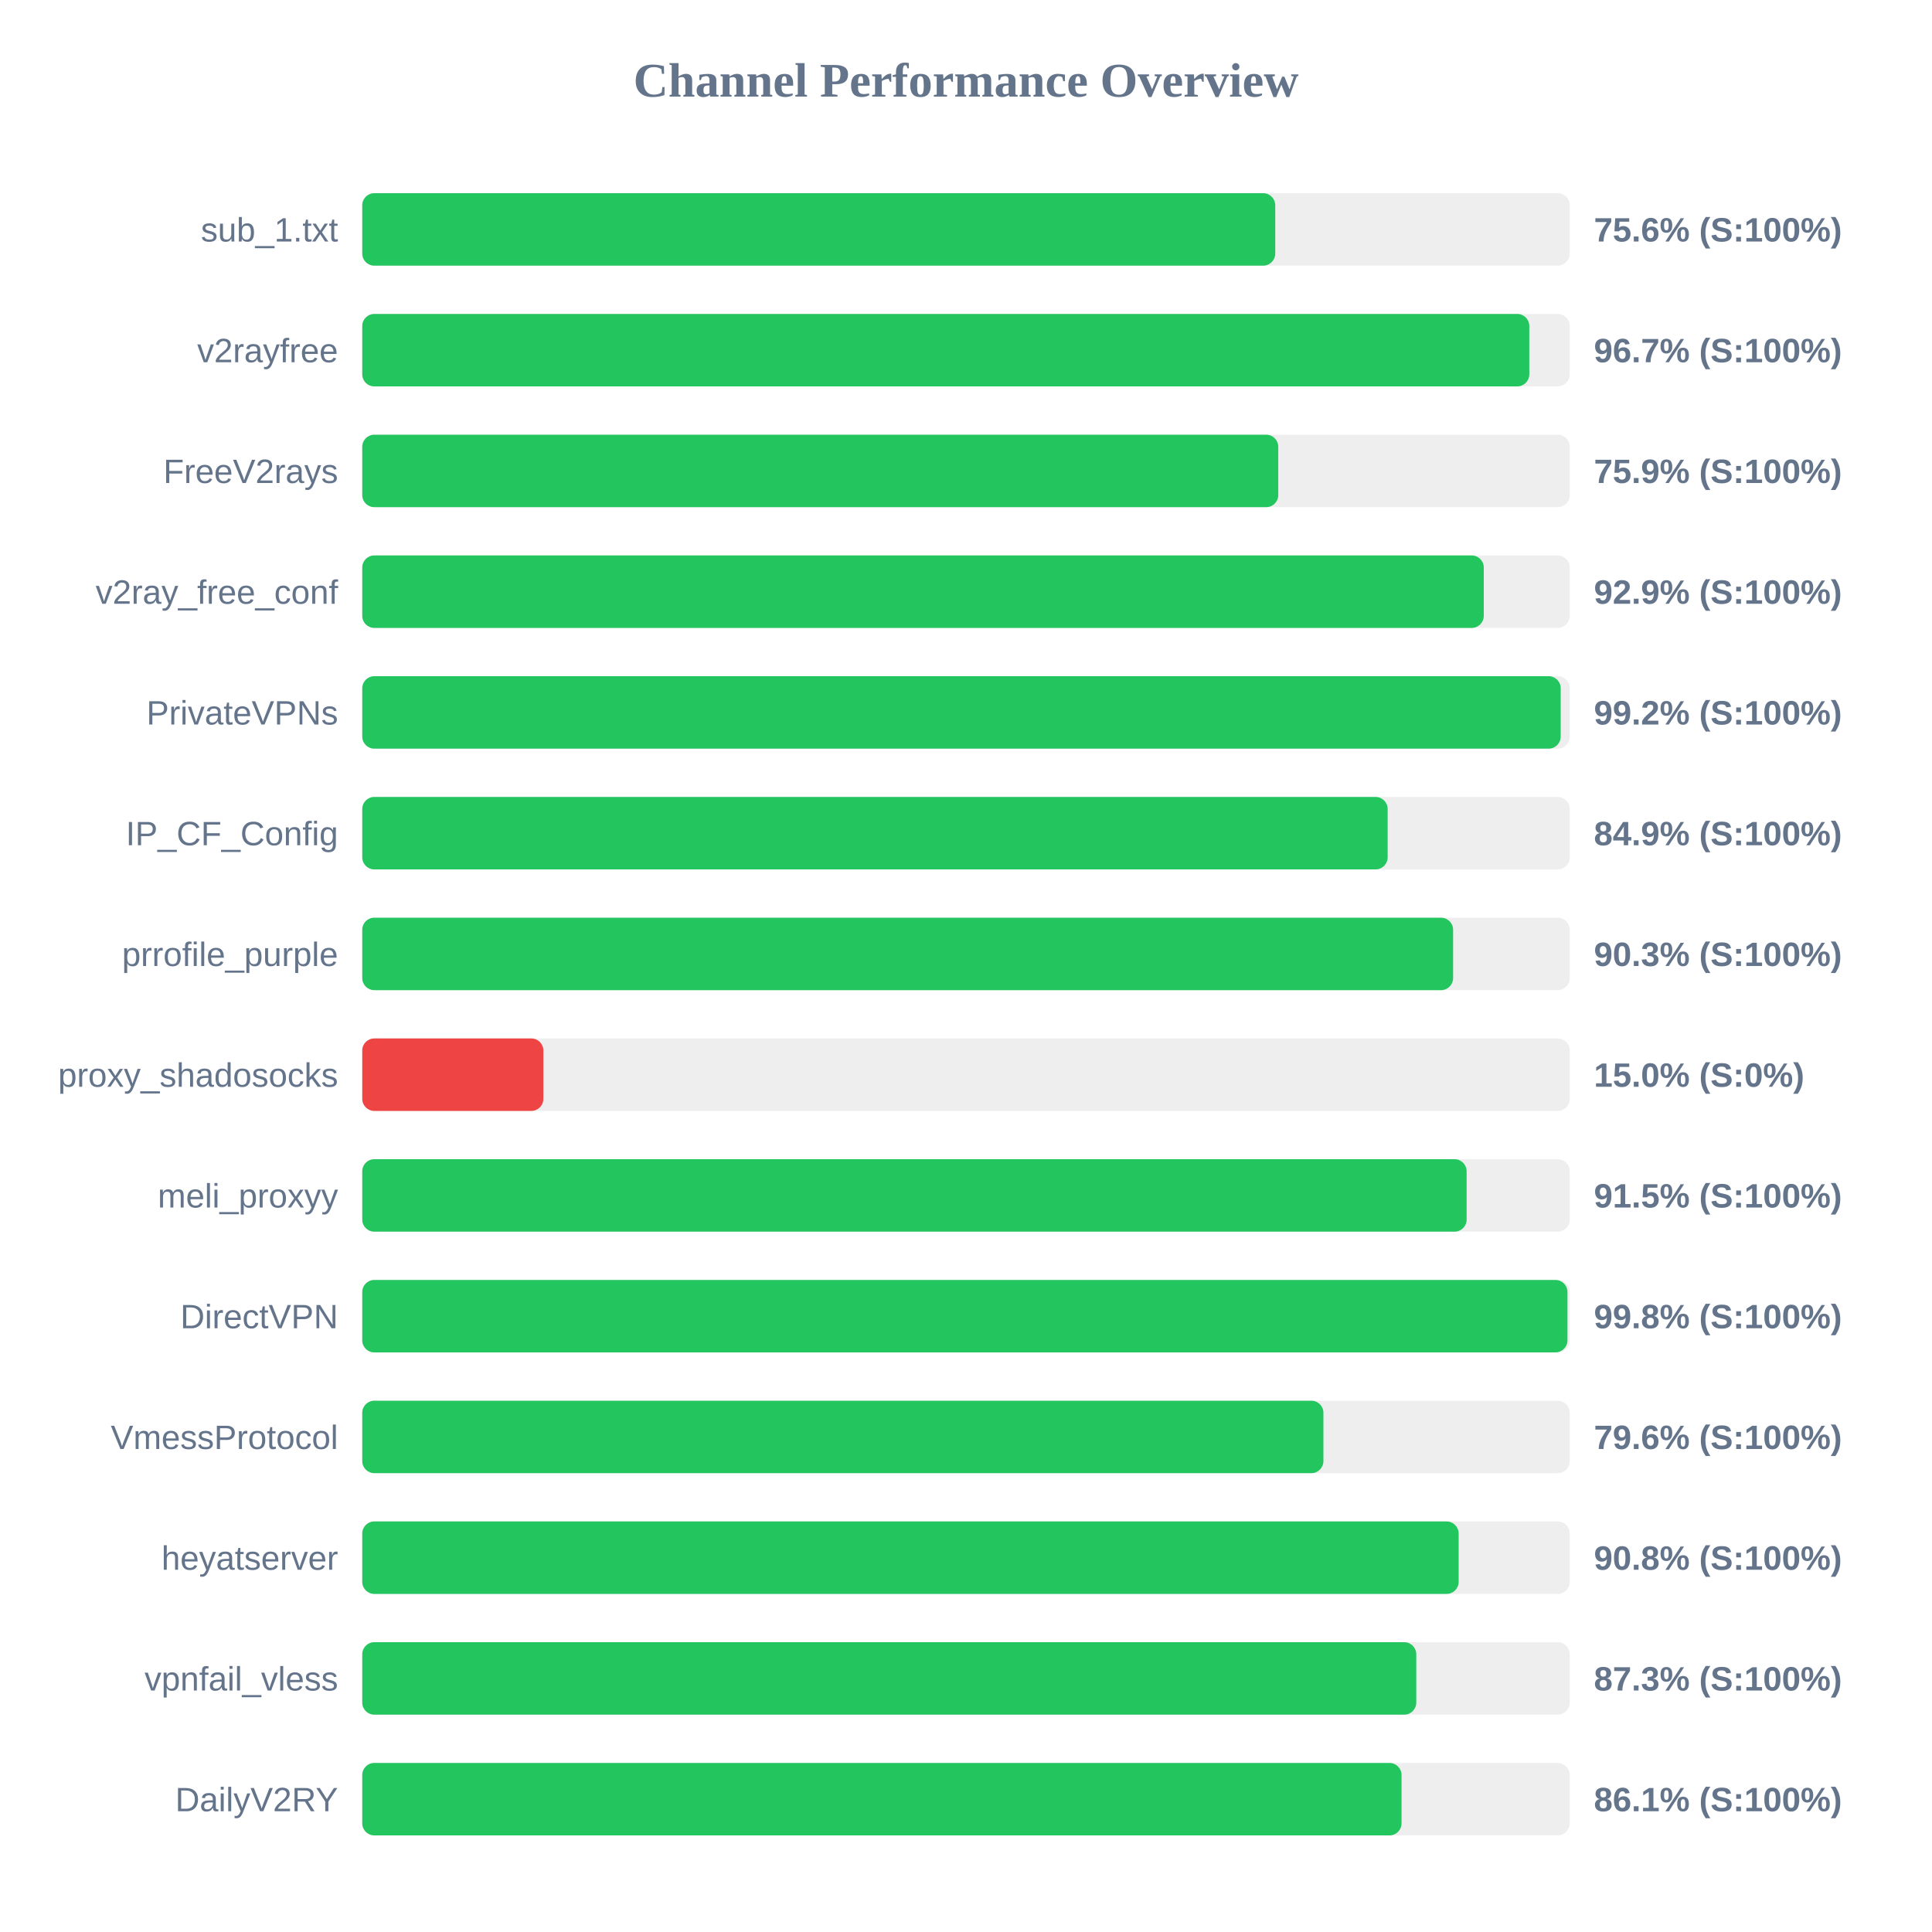
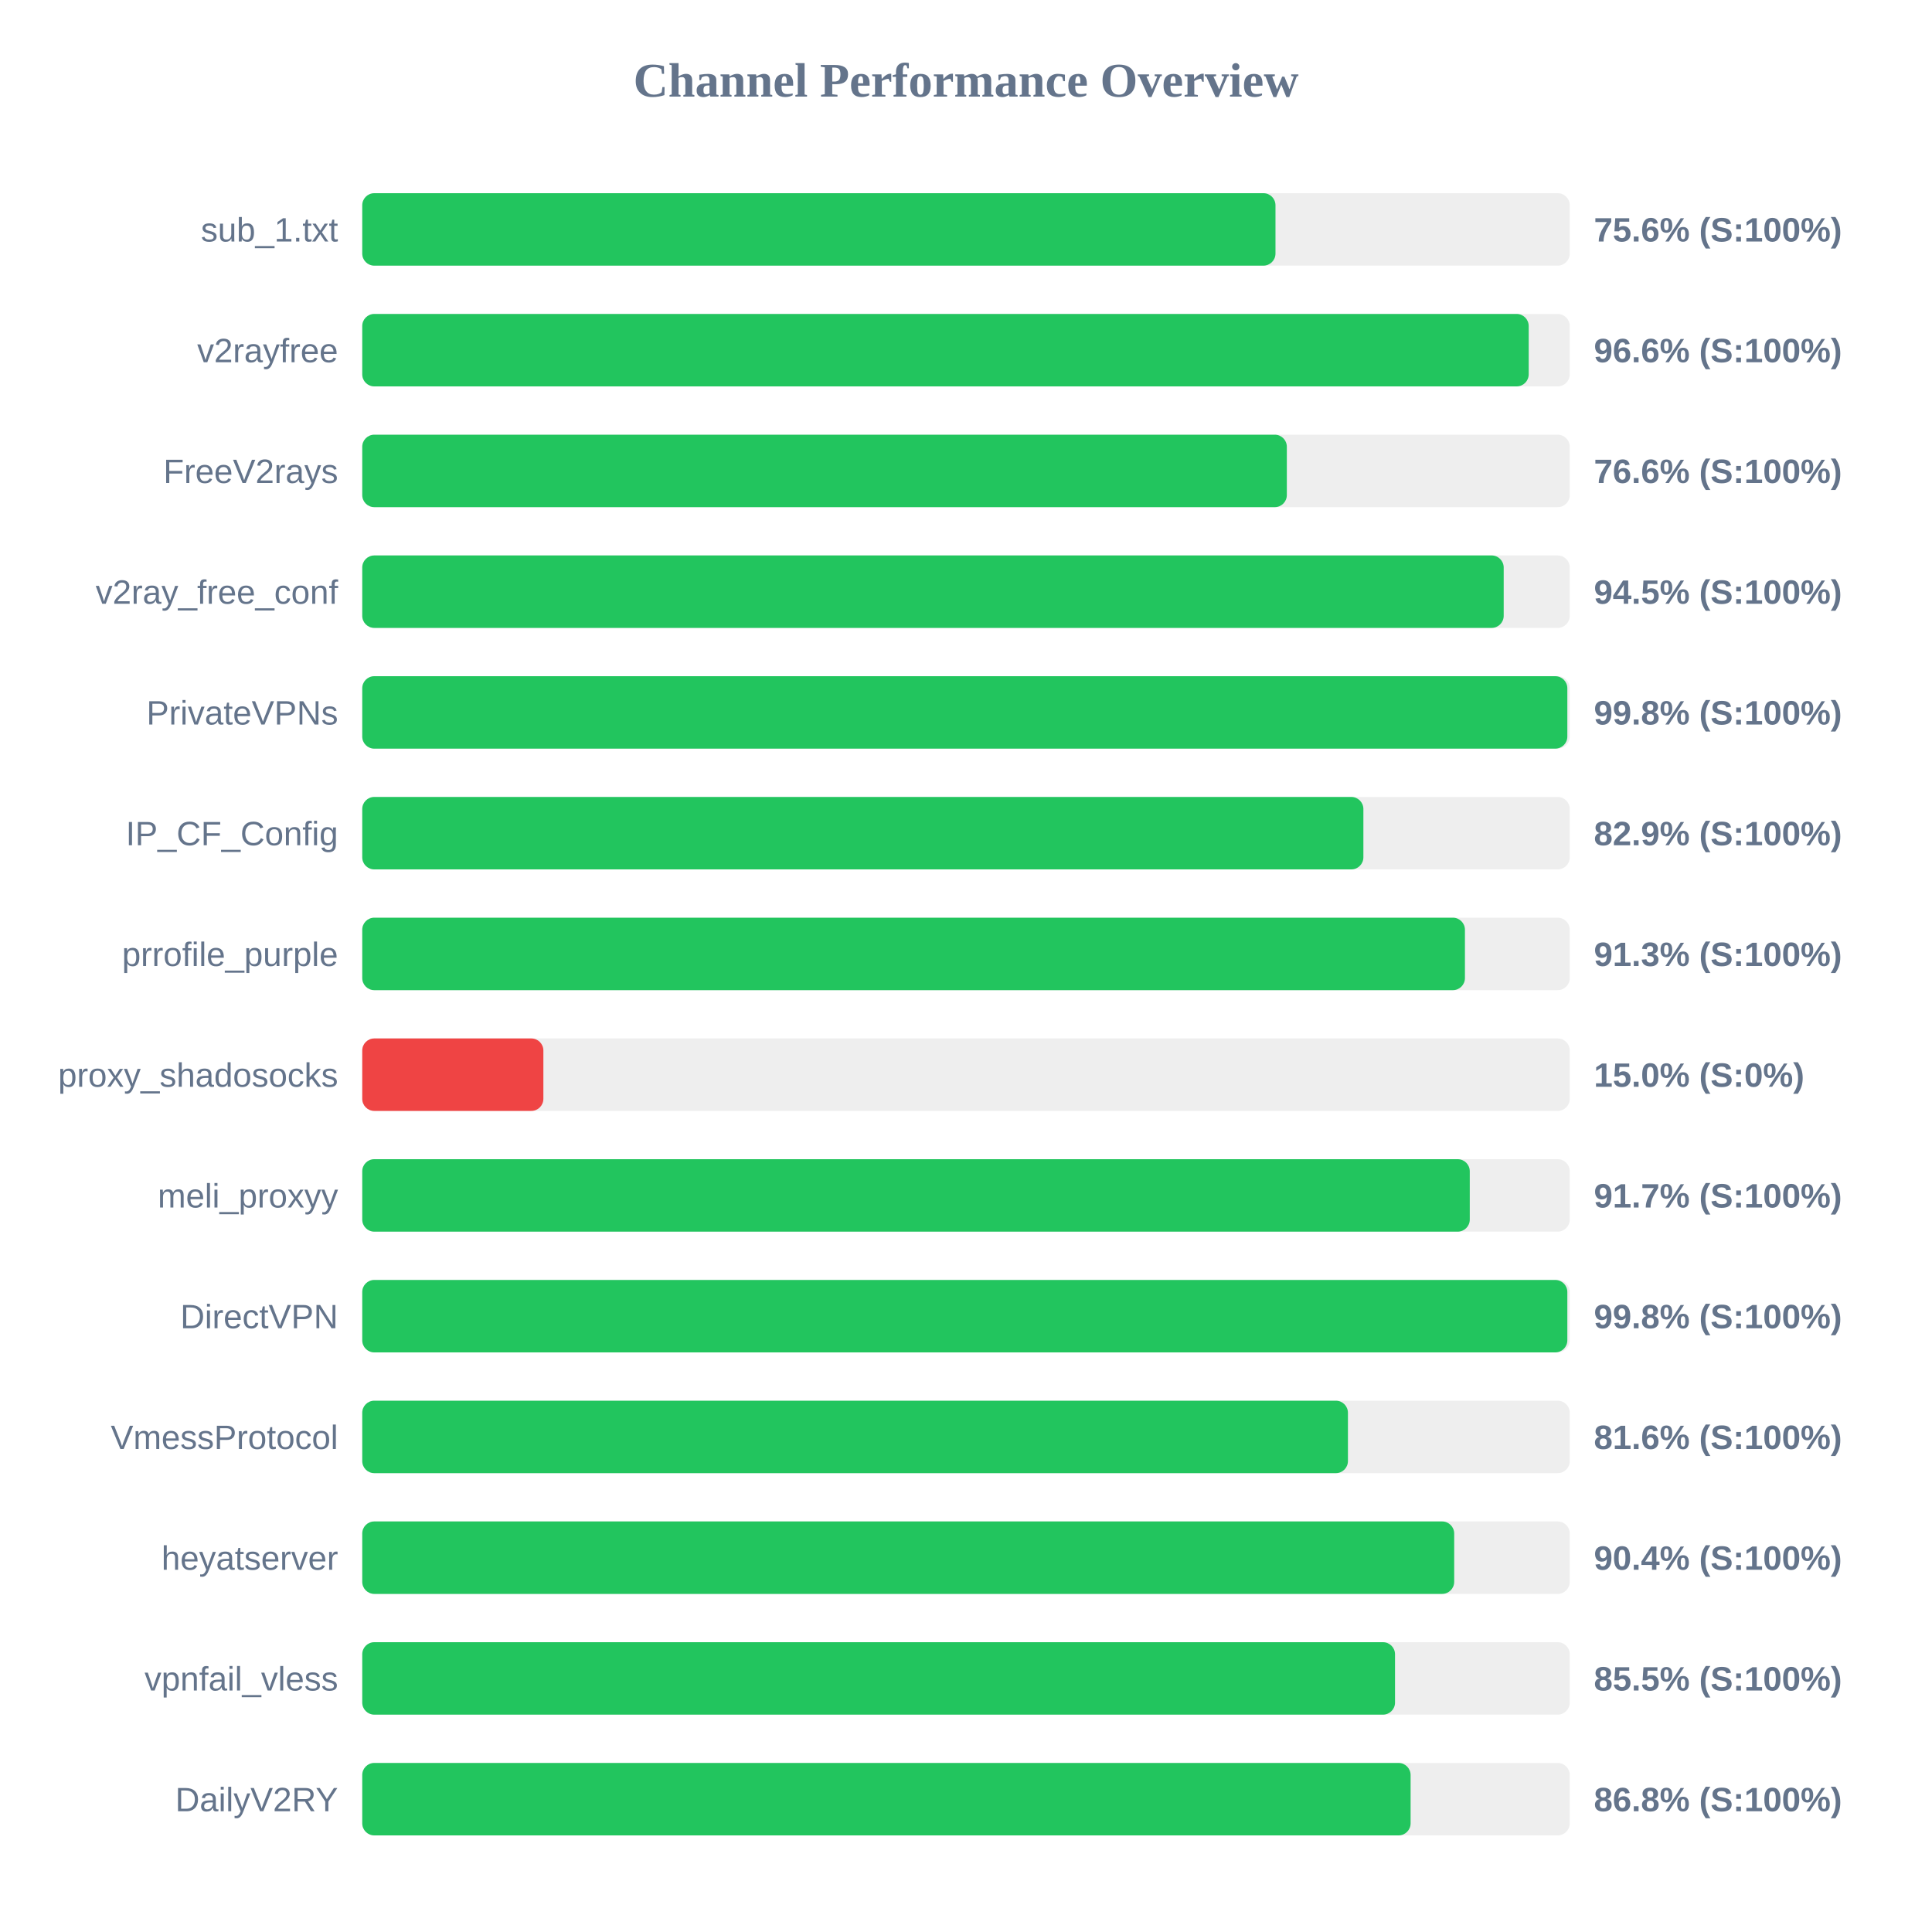
<svg xmlns="http://www.w3.org/2000/svg" width="800" height="800" version="1.1">
  <style>
        .row { font: 14px Arial; fill: #64748b; }
        .score { font: bold 14px Arial; fill: #64748b; }
    </style>
  <text x="400" y="40" text-anchor="middle" font-size="20px" font-weight="bold" fill="#64748b">Channel Performance Overview</text>
  <rect x="150" y="80" width="500" height="30" fill="#eee" rx="5" />
-   <rect x="150" y="80" width="378.05" height="30" fill="#22c55e" rx="5" />
+   <rect x="150" y="80" width="378.15" height="30" fill="#22c55e" rx="5" />
  <text x="140" y="100" text-anchor="end" class="row">sub_1.txt</text>
  <text x="660" y="100" text-anchor="start" class="score">75.6% (S:100%)</text>
  <rect x="150" y="130" width="500" height="30" fill="#eee" rx="5" />
-   <rect x="150" y="130" width="483.25" height="30" fill="#22c55e" rx="5" />
+   <rect x="150" y="130" width="483.0" height="30" fill="#22c55e" rx="5" />
  <text x="140" y="150" text-anchor="end" class="row">v2rayfree</text>
-   <text x="660" y="150" text-anchor="start" class="score">96.7% (S:100%)</text>
+   <text x="660" y="150" text-anchor="start" class="score">96.6% (S:100%)</text>
  <rect x="150" y="180" width="500" height="30" fill="#eee" rx="5" />
-   <rect x="150" y="180" width="379.3" height="30" fill="#22c55e" rx="5" />
+   <rect x="150" y="180" width="382.85" height="30" fill="#22c55e" rx="5" />
  <text x="140" y="200" text-anchor="end" class="row">FreeV2rays</text>
-   <text x="660" y="200" text-anchor="start" class="score">75.9% (S:100%)</text>
+   <text x="660" y="200" text-anchor="start" class="score">76.6% (S:100%)</text>
  <rect x="150" y="230" width="500" height="30" fill="#eee" rx="5" />
-   <rect x="150" y="230" width="464.4" height="30" fill="#22c55e" rx="5" />
+   <rect x="150" y="230" width="472.65" height="30" fill="#22c55e" rx="5" />
  <text x="140" y="250" text-anchor="end" class="row">v2ray_free_conf</text>
-   <text x="660" y="250" text-anchor="start" class="score">92.9% (S:100%)</text>
+   <text x="660" y="250" text-anchor="start" class="score">94.5% (S:100%)</text>
  <rect x="150" y="280" width="500" height="30" fill="#eee" rx="5" />
-   <rect x="150" y="280" width="496.25" height="30" fill="#22c55e" rx="5" />
+   <rect x="150" y="280" width="499.0" height="30" fill="#22c55e" rx="5" />
  <text x="140" y="300" text-anchor="end" class="row">PrivateVPNs</text>
-   <text x="660" y="300" text-anchor="start" class="score">99.2% (S:100%)</text>
+   <text x="660" y="300" text-anchor="start" class="score">99.8% (S:100%)</text>
  <rect x="150" y="330" width="500" height="30" fill="#eee" rx="5" />
-   <rect x="150" y="330" width="424.6" height="30" fill="#22c55e" rx="5" />
+   <rect x="150" y="330" width="414.55" height="30" fill="#22c55e" rx="5" />
  <text x="140" y="350" text-anchor="end" class="row">IP_CF_Config</text>
-   <text x="660" y="350" text-anchor="start" class="score">84.9% (S:100%)</text>
+   <text x="660" y="350" text-anchor="start" class="score">82.9% (S:100%)</text>
  <rect x="150" y="380" width="500" height="30" fill="#eee" rx="5" />
-   <rect x="150" y="380" width="451.7" height="30" fill="#22c55e" rx="5" />
+   <rect x="150" y="380" width="456.6" height="30" fill="#22c55e" rx="5" />
  <text x="140" y="400" text-anchor="end" class="row">prrofile_purple</text>
-   <text x="660" y="400" text-anchor="start" class="score">90.3% (S:100%)</text>
+   <text x="660" y="400" text-anchor="start" class="score">91.3% (S:100%)</text>
  <rect x="150" y="430" width="500" height="30" fill="#eee" rx="5" />
  <rect x="150" y="430" width="75.0" height="30" fill="#ef4444" rx="5" />
  <text x="140" y="450" text-anchor="end" class="row">proxy_shadosocks</text>
  <text x="660" y="450" text-anchor="start" class="score">15.0% (S:0%)</text>
  <rect x="150" y="480" width="500" height="30" fill="#eee" rx="5" />
-   <rect x="150" y="480" width="457.3" height="30" fill="#22c55e" rx="5" />
+   <rect x="150" y="480" width="458.6" height="30" fill="#22c55e" rx="5" />
  <text x="140" y="500" text-anchor="end" class="row">meli_proxyy</text>
-   <text x="660" y="500" text-anchor="start" class="score">91.5% (S:100%)</text>
+   <text x="660" y="500" text-anchor="start" class="score">91.7% (S:100%)</text>
  <rect x="150" y="530" width="500" height="30" fill="#eee" rx="5" />
-   <rect x="150" y="530" width="499.05" height="30" fill="#22c55e" rx="5" />
+   <rect x="150" y="530" width="499.0" height="30" fill="#22c55e" rx="5" />
  <text x="140" y="550" text-anchor="end" class="row">DirectVPN</text>
  <text x="660" y="550" text-anchor="start" class="score">99.8% (S:100%)</text>
  <rect x="150" y="580" width="500" height="30" fill="#eee" rx="5" />
-   <rect x="150" y="580" width="398.0" height="30" fill="#22c55e" rx="5" />
+   <rect x="150" y="580" width="408.15" height="30" fill="#22c55e" rx="5" />
  <text x="140" y="600" text-anchor="end" class="row">VmessProtocol</text>
-   <text x="660" y="600" text-anchor="start" class="score">79.6% (S:100%)</text>
+   <text x="660" y="600" text-anchor="start" class="score">81.6% (S:100%)</text>
  <rect x="150" y="630" width="500" height="30" fill="#eee" rx="5" />
-   <rect x="150" y="630" width="454.0" height="30" fill="#22c55e" rx="5" />
+   <rect x="150" y="630" width="452.15" height="30" fill="#22c55e" rx="5" />
  <text x="140" y="650" text-anchor="end" class="row">heyatserver</text>
-   <text x="660" y="650" text-anchor="start" class="score">90.8% (S:100%)</text>
+   <text x="660" y="650" text-anchor="start" class="score">90.4% (S:100%)</text>
  <rect x="150" y="680" width="500" height="30" fill="#eee" rx="5" />
-   <rect x="150" y="680" width="436.45" height="30" fill="#22c55e" rx="5" />
+   <rect x="150" y="680" width="427.65" height="30" fill="#22c55e" rx="5" />
  <text x="140" y="700" text-anchor="end" class="row">vpnfail_vless</text>
-   <text x="660" y="700" text-anchor="start" class="score">87.3% (S:100%)</text>
+   <text x="660" y="700" text-anchor="start" class="score">85.5% (S:100%)</text>
  <rect x="150" y="730" width="500" height="30" fill="#eee" rx="5" />
-   <rect x="150" y="730" width="430.35" height="30" fill="#22c55e" rx="5" />
+   <rect x="150" y="730" width="434.1" height="30" fill="#22c55e" rx="5" />
  <text x="140" y="750" text-anchor="end" class="row">DailyV2RY</text>
-   <text x="660" y="750" text-anchor="start" class="score">86.1% (S:100%)</text>
+   <text x="660" y="750" text-anchor="start" class="score">86.8% (S:100%)</text>
</svg>
